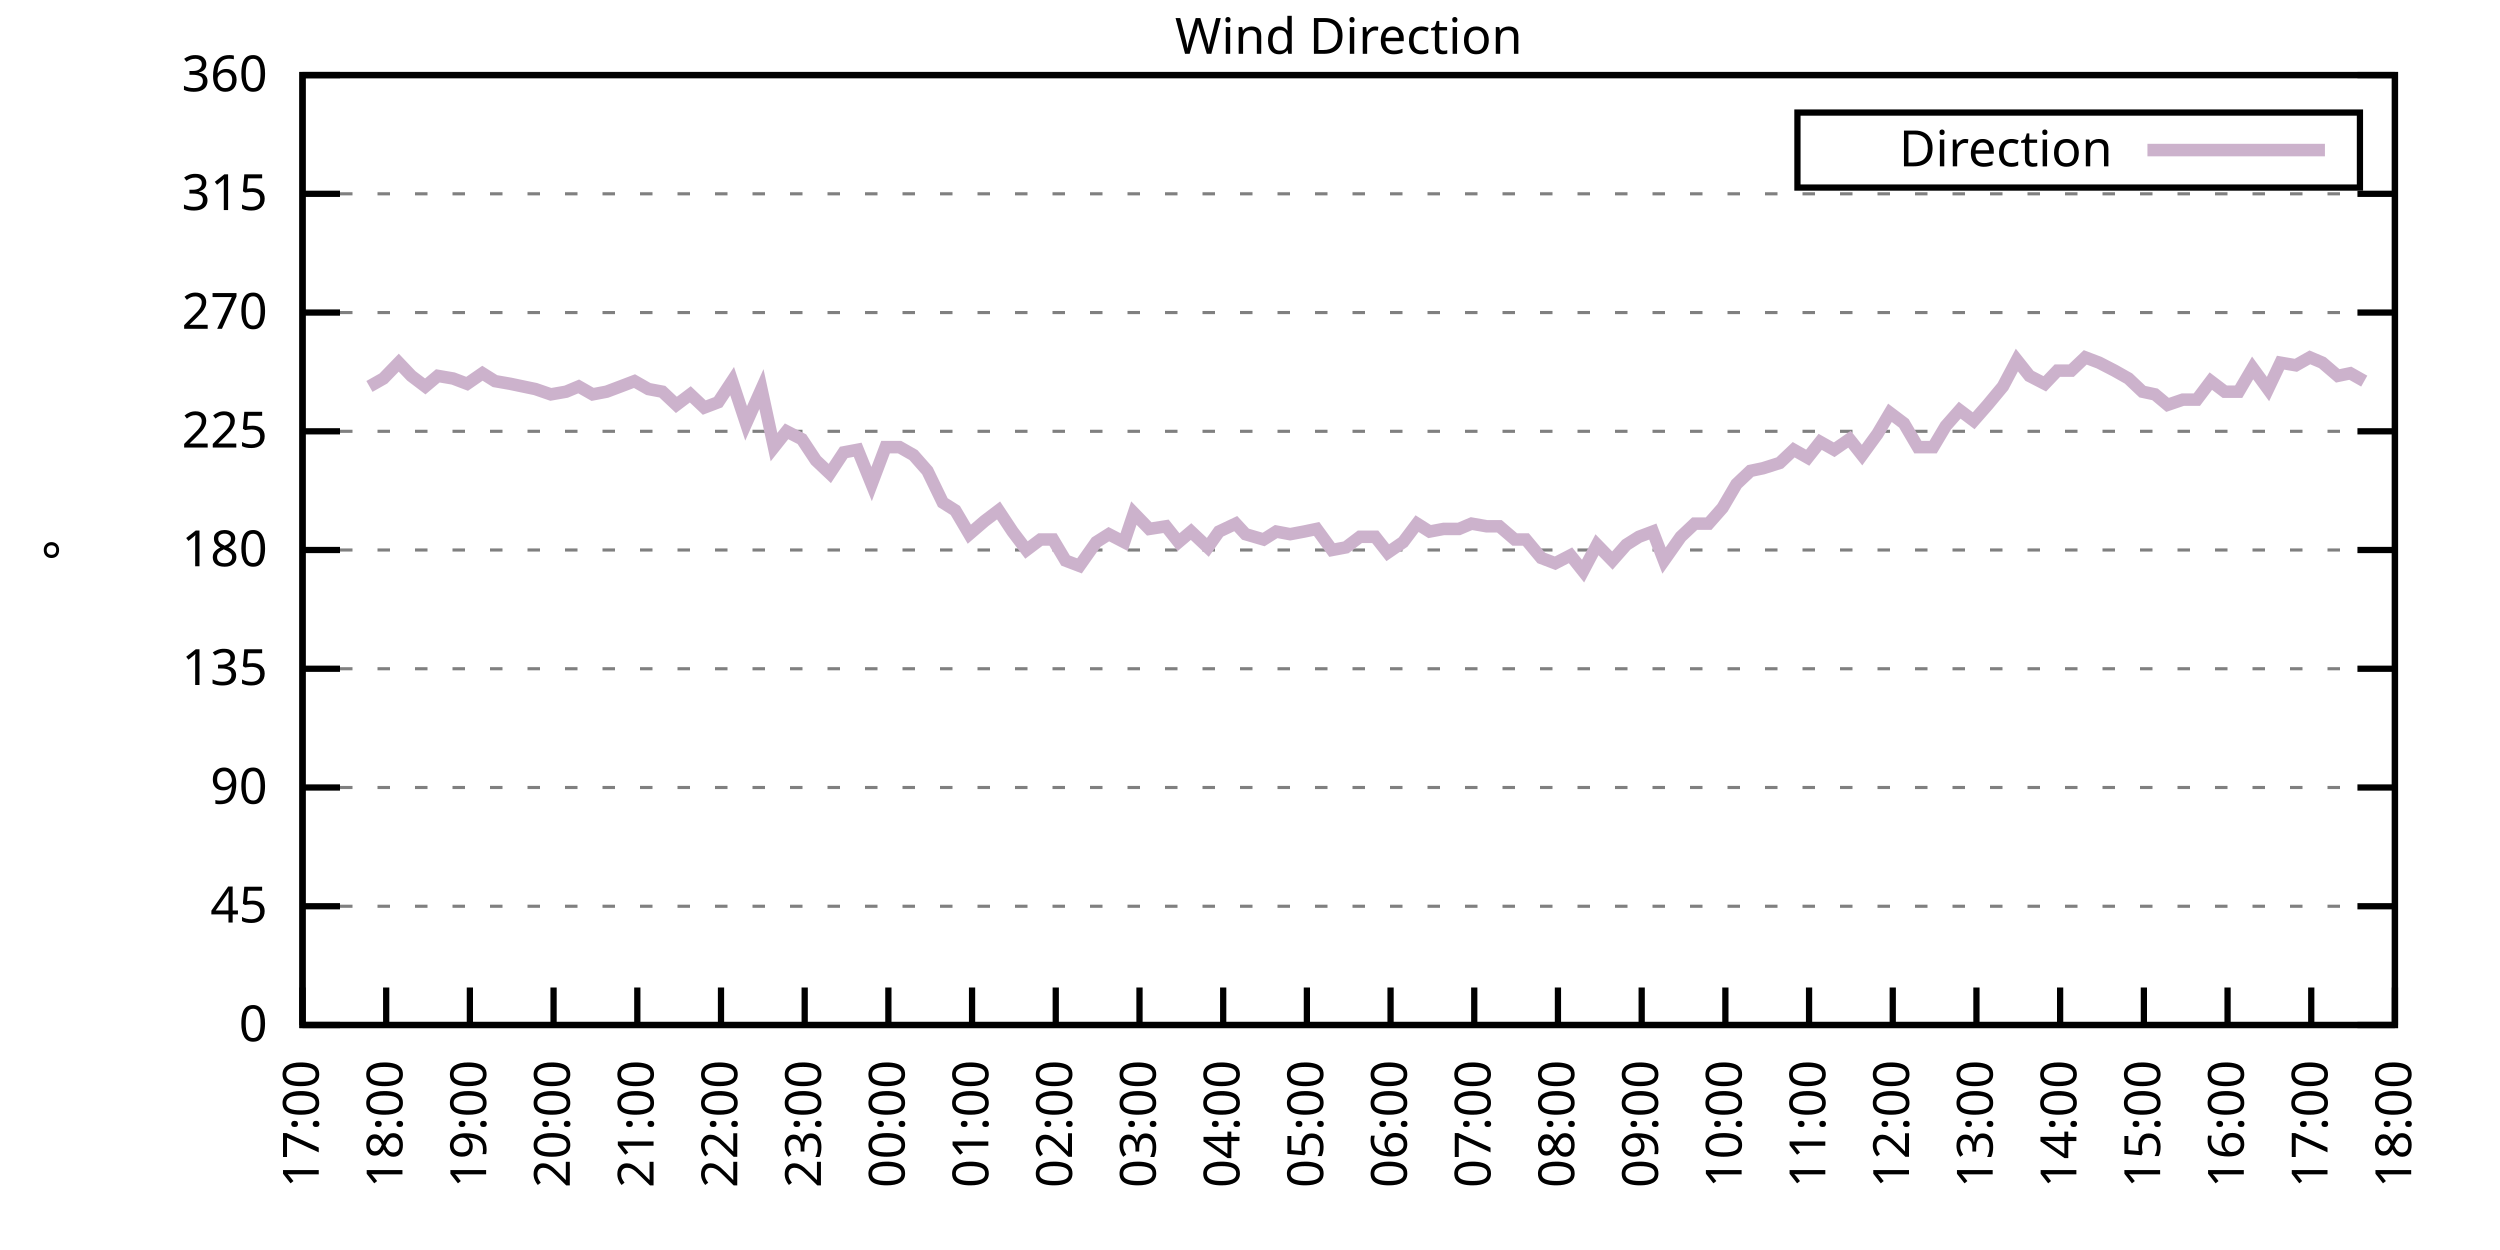
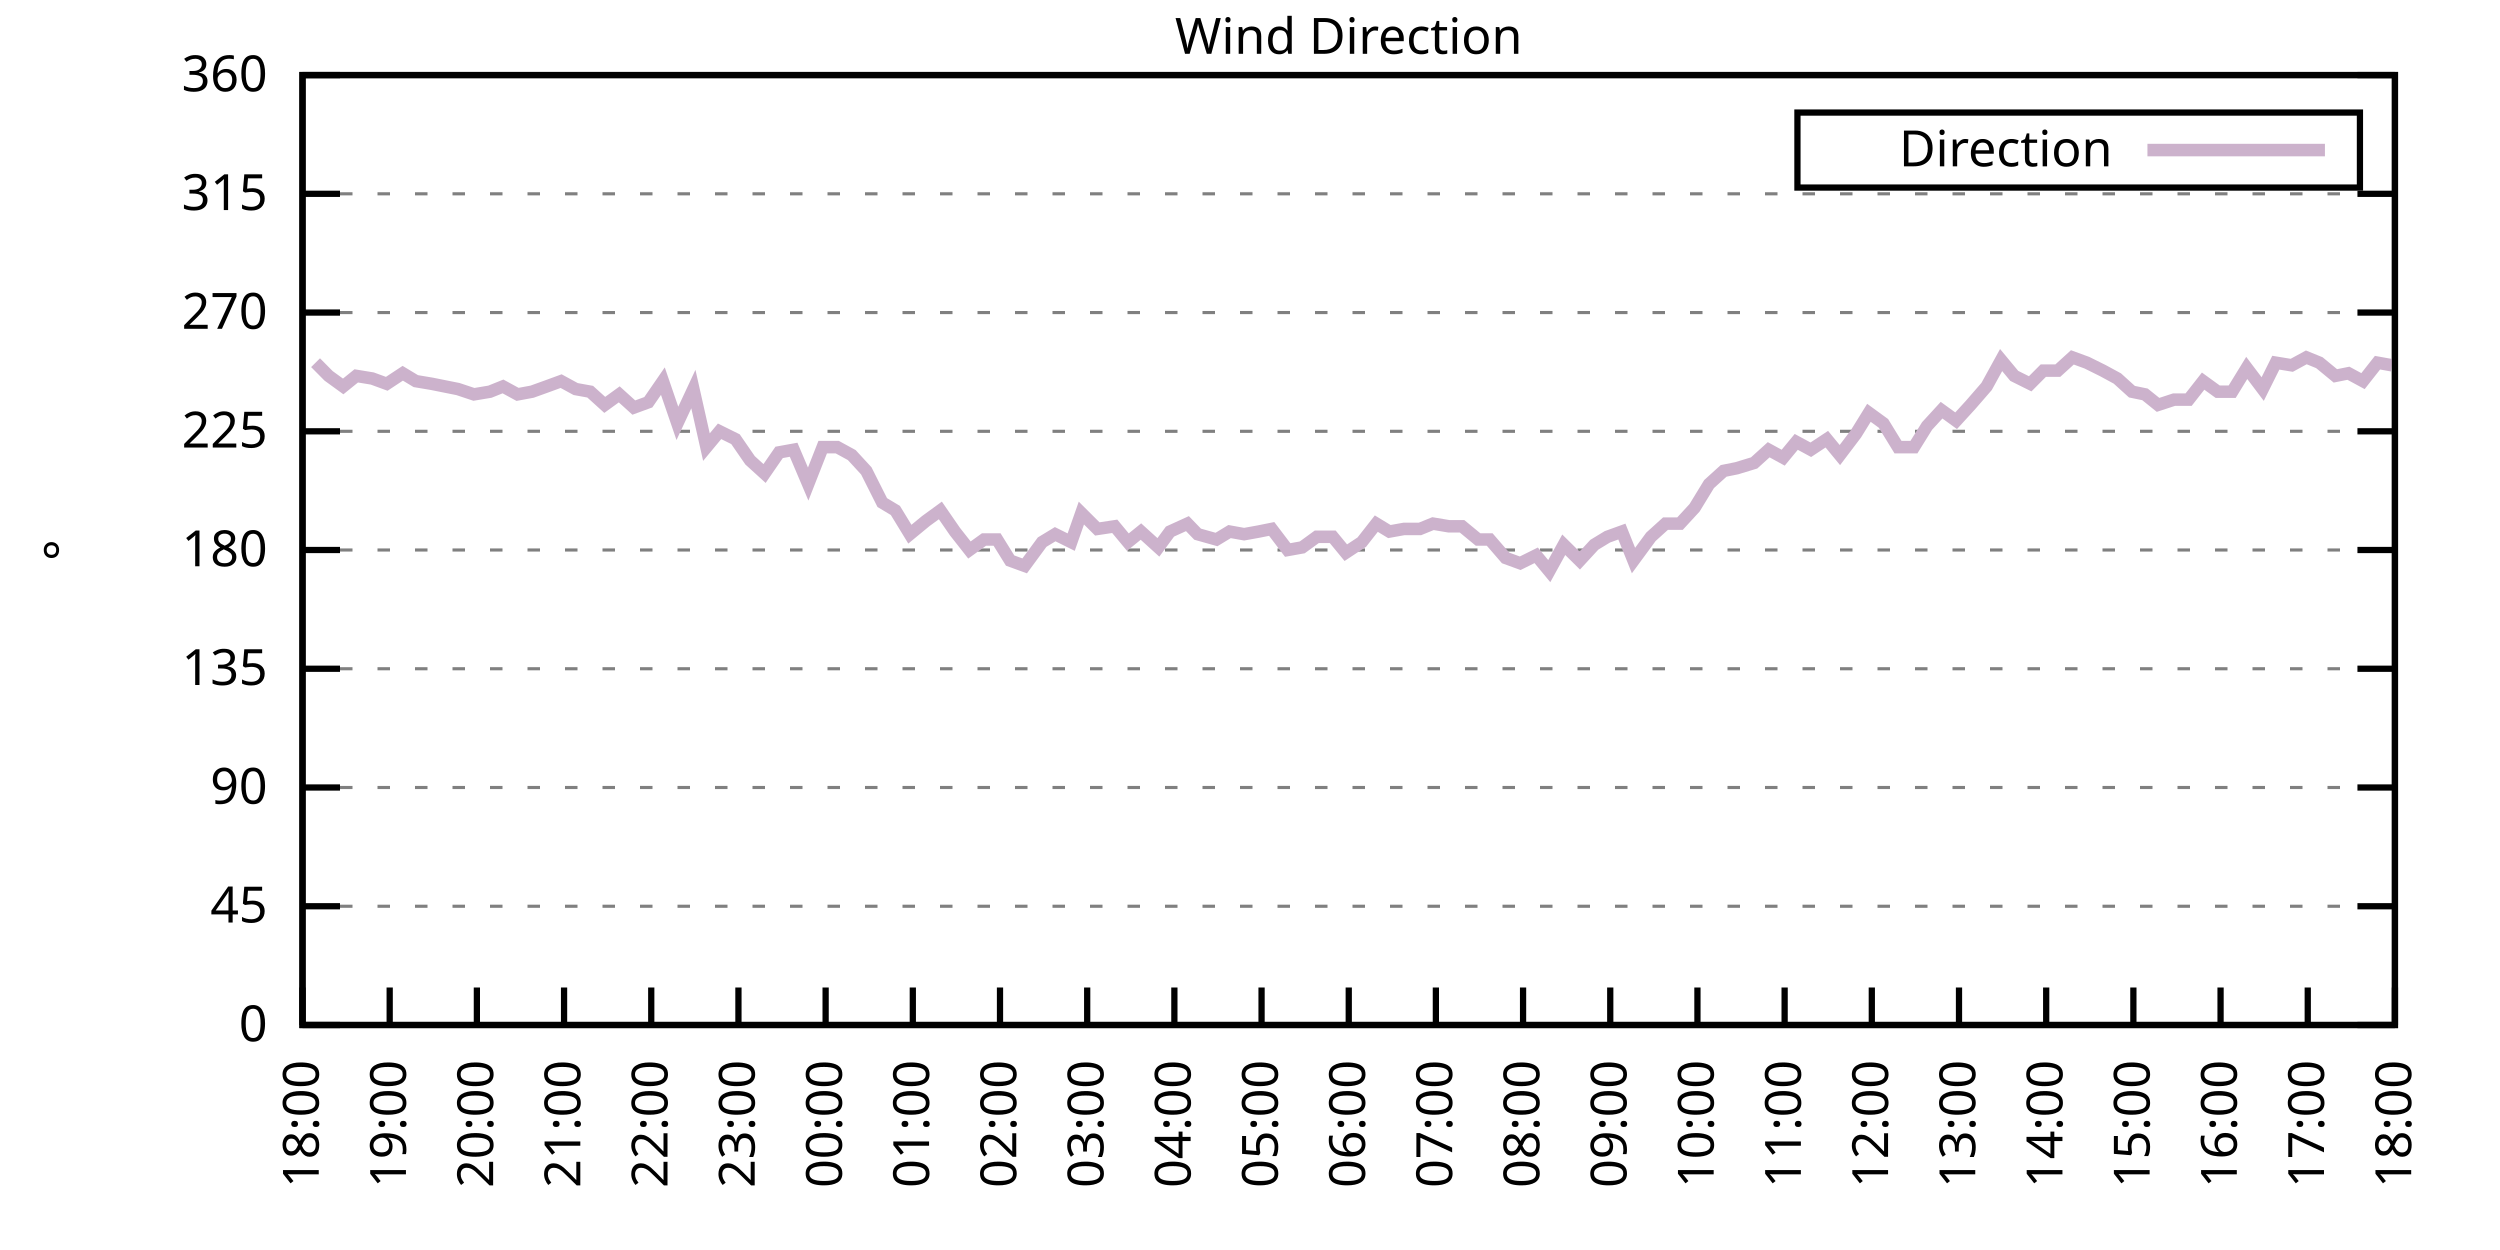
<svg xmlns="http://www.w3.org/2000/svg" xmlns:xlink="http://www.w3.org/1999/xlink" width="400" height="200" viewBox="0 0 400 200">
  <g id="gnuplot_canvas">
    <rect x="0" y="0" width="400" height="200" fill="none" />
    <defs>
      <circle id="gpDot" r="0.5" stroke-width="0.5" stroke="currentColor" />
      <path id="gpPt0" stroke-width="0.333" stroke="currentColor" d="M-1,0 h2 M0,-1 v2" />
      <path id="gpPt1" stroke-width="0.333" stroke="currentColor" d="M-1,-1 L1,1 M1,-1 L-1,1" />
      <path id="gpPt2" stroke-width="0.333" stroke="currentColor" d="M-1,0 L1,0 M0,-1 L0,1 M-1,-1 L1,1 M-1,1 L1,-1" />
      <rect id="gpPt3" stroke-width="0.333" stroke="currentColor" x="-1" y="-1" width="2" height="2" />
      <rect id="gpPt4" stroke-width="0.333" stroke="currentColor" fill="currentColor" x="-1" y="-1" width="2" height="2" />
      <circle id="gpPt5" stroke-width="0.333" stroke="currentColor" cx="0" cy="0" r="1" />
      <use xlink:href="#gpPt5" id="gpPt6" fill="currentColor" stroke="none" />
      <path id="gpPt7" stroke-width="0.333" stroke="currentColor" d="M0,-1.33 L-1.33,0.67 L1.33,0.67 z" />
      <use xlink:href="#gpPt7" id="gpPt8" fill="currentColor" stroke="none" />
      <use xlink:href="#gpPt7" id="gpPt9" stroke="currentColor" transform="rotate(180)" />
      <use xlink:href="#gpPt9" id="gpPt10" fill="currentColor" stroke="none" />
      <use xlink:href="#gpPt3" id="gpPt11" stroke="currentColor" transform="rotate(45)" />
      <use xlink:href="#gpPt11" id="gpPt12" fill="currentColor" stroke="none" />
      <path id="gpPt13" stroke-width="0.333" stroke="currentColor" d="M0,1.330 L1.265,0.411 L0.782,-1.067 L-0.782,-1.076 L-1.265,0.411 z" />
      <use xlink:href="#gpPt13" id="gpPt14" fill="currentColor" stroke="none" />
      <filter id="textbox" filterUnits="objectBoundingBox" x="0" y="0" height="1" width="1">
        <feFlood flood-color="white" flood-opacity="1" result="bgnd" />
        <feComposite in="SourceGraphic" in2="bgnd" operator="atop" />
      </filter>
      <filter id="greybox" filterUnits="objectBoundingBox" x="0" y="0" height="1" width="1">
        <feFlood flood-color="lightgrey" flood-opacity="1" result="grey" />
        <feComposite in="SourceGraphic" in2="grey" operator="atop" />
      </filter>
    </defs>
    <g fill="none" color="white" stroke="currentColor" stroke-width="1.00" stroke-linecap="butt" stroke-linejoin="miter">
</g>
    <g fill="none" color="black" stroke="currentColor" stroke-width="1.00" stroke-linecap="butt" stroke-linejoin="miter">
      <g stroke="none" shape-rendering="crispEdges">
        <polygon fill="rgb(255, 255, 255)" points="48.40,164.00 383.18,164.00 383.18,12.02 48.40,12.02 " />
      </g>
    </g>
    <g fill="none" color="black" stroke="currentColor" stroke-width="1.00" stroke-linecap="butt" stroke-linejoin="miter">
</g>
    <g fill="none" color="black" stroke="black" stroke-width="0.50" stroke-linecap="butt" stroke-linejoin="miter">
</g>
    <g fill="none" color="gray" stroke="currentColor" stroke-width="0.50" stroke-linecap="butt" stroke-linejoin="miter">
      <path stroke="gray" stroke-dasharray="2,4" class="gridline" d="M48.40,164.00 L383.19,164.00  " />
    </g>
    <g fill="none" color="gray" stroke="gray" stroke-width="1.00" stroke-linecap="butt" stroke-linejoin="miter">
</g>
    <g fill="none" color="black" stroke="currentColor" stroke-width="1.00" stroke-linecap="butt" stroke-linejoin="miter">
      <path stroke="black" d="M48.40,164.00 L54.40,164.00 M383.19,164.00 L377.19,164.00  " />
      <g transform="translate(42.80,166.60)" stroke="none" fill="black" font-family="Sans" font-size="8.00" text-anchor="end">
        <text>
          <tspan font-family="Sans"> 0</tspan>
        </text>
      </g>
    </g>
    <g fill="none" color="black" stroke="currentColor" stroke-width="1.00" stroke-linecap="butt" stroke-linejoin="miter">
</g>
    <g fill="none" color="black" stroke="black" stroke-width="0.50" stroke-linecap="butt" stroke-linejoin="miter">
</g>
    <g fill="none" color="gray" stroke="currentColor" stroke-width="0.50" stroke-linecap="butt" stroke-linejoin="miter">
      <path stroke="gray" stroke-dasharray="2,4" class="gridline" d="M48.40,145.00 L383.19,145.00  " />
    </g>
    <g fill="none" color="gray" stroke="gray" stroke-width="1.00" stroke-linecap="butt" stroke-linejoin="miter">
</g>
    <g fill="none" color="black" stroke="currentColor" stroke-width="1.00" stroke-linecap="butt" stroke-linejoin="miter">
      <path stroke="black" d="M48.40,145.00 L54.40,145.00 M383.19,145.00 L377.19,145.00  " />
      <g transform="translate(42.80,147.60)" stroke="none" fill="black" font-family="Sans" font-size="8.00" text-anchor="end">
        <text>
          <tspan font-family="Sans"> 45</tspan>
        </text>
      </g>
    </g>
    <g fill="none" color="black" stroke="currentColor" stroke-width="1.00" stroke-linecap="butt" stroke-linejoin="miter">
</g>
    <g fill="none" color="black" stroke="black" stroke-width="0.50" stroke-linecap="butt" stroke-linejoin="miter">
</g>
    <g fill="none" color="gray" stroke="currentColor" stroke-width="0.50" stroke-linecap="butt" stroke-linejoin="miter">
      <path stroke="gray" stroke-dasharray="2,4" class="gridline" d="M48.40,126.00 L383.19,126.00  " />
    </g>
    <g fill="none" color="gray" stroke="gray" stroke-width="1.00" stroke-linecap="butt" stroke-linejoin="miter">
</g>
    <g fill="none" color="black" stroke="currentColor" stroke-width="1.00" stroke-linecap="butt" stroke-linejoin="miter">
      <path stroke="black" d="M48.40,126.00 L54.40,126.00 M383.19,126.00 L377.19,126.00  " />
      <g transform="translate(42.80,128.60)" stroke="none" fill="black" font-family="Sans" font-size="8.00" text-anchor="end">
        <text>
          <tspan font-family="Sans"> 90</tspan>
        </text>
      </g>
    </g>
    <g fill="none" color="black" stroke="currentColor" stroke-width="1.00" stroke-linecap="butt" stroke-linejoin="miter">
</g>
    <g fill="none" color="black" stroke="black" stroke-width="0.50" stroke-linecap="butt" stroke-linejoin="miter">
</g>
    <g fill="none" color="gray" stroke="currentColor" stroke-width="0.50" stroke-linecap="butt" stroke-linejoin="miter">
      <path stroke="gray" stroke-dasharray="2,4" class="gridline" d="M48.40,107.00 L383.19,107.00  " />
    </g>
    <g fill="none" color="gray" stroke="gray" stroke-width="1.00" stroke-linecap="butt" stroke-linejoin="miter">
</g>
    <g fill="none" color="black" stroke="currentColor" stroke-width="1.00" stroke-linecap="butt" stroke-linejoin="miter">
      <path stroke="black" d="M48.40,107.00 L54.40,107.00 M383.19,107.00 L377.19,107.00  " />
      <g transform="translate(42.80,109.60)" stroke="none" fill="black" font-family="Sans" font-size="8.00" text-anchor="end">
        <text>
          <tspan font-family="Sans"> 135</tspan>
        </text>
      </g>
    </g>
    <g fill="none" color="black" stroke="currentColor" stroke-width="1.00" stroke-linecap="butt" stroke-linejoin="miter">
</g>
    <g fill="none" color="black" stroke="black" stroke-width="0.50" stroke-linecap="butt" stroke-linejoin="miter">
</g>
    <g fill="none" color="gray" stroke="currentColor" stroke-width="0.50" stroke-linecap="butt" stroke-linejoin="miter">
      <path stroke="gray" stroke-dasharray="2,4" class="gridline" d="M48.40,88.00 L383.19,88.00  " />
    </g>
    <g fill="none" color="gray" stroke="gray" stroke-width="1.00" stroke-linecap="butt" stroke-linejoin="miter">
</g>
    <g fill="none" color="black" stroke="currentColor" stroke-width="1.00" stroke-linecap="butt" stroke-linejoin="miter">
      <path stroke="black" d="M48.40,88.00 L54.40,88.00 M383.19,88.00 L377.19,88.00  " />
      <g transform="translate(42.80,90.60)" stroke="none" fill="black" font-family="Sans" font-size="8.00" text-anchor="end">
        <text>
          <tspan font-family="Sans"> 180</tspan>
        </text>
      </g>
    </g>
    <g fill="none" color="black" stroke="currentColor" stroke-width="1.00" stroke-linecap="butt" stroke-linejoin="miter">
</g>
    <g fill="none" color="black" stroke="black" stroke-width="0.50" stroke-linecap="butt" stroke-linejoin="miter">
</g>
    <g fill="none" color="gray" stroke="currentColor" stroke-width="0.50" stroke-linecap="butt" stroke-linejoin="miter">
      <path stroke="gray" stroke-dasharray="2,4" class="gridline" d="M48.40,69.01 L383.19,69.01  " />
    </g>
    <g fill="none" color="gray" stroke="gray" stroke-width="1.00" stroke-linecap="butt" stroke-linejoin="miter">
</g>
    <g fill="none" color="black" stroke="currentColor" stroke-width="1.00" stroke-linecap="butt" stroke-linejoin="miter">
      <path stroke="black" d="M48.40,69.01 L54.40,69.01 M383.19,69.01 L377.19,69.01  " />
      <g transform="translate(42.80,71.61)" stroke="none" fill="black" font-family="Sans" font-size="8.00" text-anchor="end">
        <text>
          <tspan font-family="Sans"> 225</tspan>
        </text>
      </g>
    </g>
    <g fill="none" color="black" stroke="currentColor" stroke-width="1.00" stroke-linecap="butt" stroke-linejoin="miter">
</g>
    <g fill="none" color="black" stroke="black" stroke-width="0.50" stroke-linecap="butt" stroke-linejoin="miter">
</g>
    <g fill="none" color="gray" stroke="currentColor" stroke-width="0.50" stroke-linecap="butt" stroke-linejoin="miter">
      <path stroke="gray" stroke-dasharray="2,4" class="gridline" d="M48.40,50.01 L383.19,50.01  " />
    </g>
    <g fill="none" color="gray" stroke="gray" stroke-width="1.00" stroke-linecap="butt" stroke-linejoin="miter">
</g>
    <g fill="none" color="black" stroke="currentColor" stroke-width="1.00" stroke-linecap="butt" stroke-linejoin="miter">
      <path stroke="black" d="M48.40,50.01 L54.40,50.01 M383.19,50.01 L377.19,50.01  " />
      <g transform="translate(42.80,52.61)" stroke="none" fill="black" font-family="Sans" font-size="8.00" text-anchor="end">
        <text>
          <tspan font-family="Sans"> 270</tspan>
        </text>
      </g>
    </g>
    <g fill="none" color="black" stroke="currentColor" stroke-width="1.00" stroke-linecap="butt" stroke-linejoin="miter">
</g>
    <g fill="none" color="black" stroke="black" stroke-width="0.50" stroke-linecap="butt" stroke-linejoin="miter">
</g>
    <g fill="none" color="gray" stroke="currentColor" stroke-width="0.50" stroke-linecap="butt" stroke-linejoin="miter">
      <path stroke="gray" stroke-dasharray="2,4" class="gridline" d="M48.40,31.01 L383.19,31.01  " />
    </g>
    <g fill="none" color="gray" stroke="gray" stroke-width="1.00" stroke-linecap="butt" stroke-linejoin="miter">
</g>
    <g fill="none" color="black" stroke="currentColor" stroke-width="1.00" stroke-linecap="butt" stroke-linejoin="miter">
      <path stroke="black" d="M48.40,31.01 L54.40,31.01 M383.19,31.01 L377.19,31.01  " />
      <g transform="translate(42.80,33.61)" stroke="none" fill="black" font-family="Sans" font-size="8.00" text-anchor="end">
        <text>
          <tspan font-family="Sans"> 315</tspan>
        </text>
      </g>
    </g>
    <g fill="none" color="black" stroke="currentColor" stroke-width="1.00" stroke-linecap="butt" stroke-linejoin="miter">
</g>
    <g fill="none" color="black" stroke="black" stroke-width="0.50" stroke-linecap="butt" stroke-linejoin="miter">
</g>
    <g fill="none" color="gray" stroke="currentColor" stroke-width="0.50" stroke-linecap="butt" stroke-linejoin="miter">
      <path stroke="gray" stroke-dasharray="2,4" class="gridline" d="M48.40,12.01 L383.19,12.01  " />
    </g>
    <g fill="none" color="gray" stroke="gray" stroke-width="1.00" stroke-linecap="butt" stroke-linejoin="miter">
</g>
    <g fill="none" color="black" stroke="currentColor" stroke-width="1.00" stroke-linecap="butt" stroke-linejoin="miter">
      <path stroke="black" d="M48.40,12.01 L54.40,12.01 M383.19,12.01 L377.19,12.01  " />
      <g transform="translate(42.80,14.61)" stroke="none" fill="black" font-family="Sans" font-size="8.00" text-anchor="end">
        <text>
          <tspan font-family="Sans"> 360</tspan>
        </text>
      </g>
    </g>
    <g fill="none" color="black" stroke="currentColor" stroke-width="1.00" stroke-linecap="butt" stroke-linejoin="miter">
      <path stroke="black" d="M48.40,164.00 L48.40,158.00  " />
      <g transform="translate(51.00,169.60) rotate(270.00)" stroke="none" fill="black" font-family="Sans" font-size="8.00" text-anchor="end">
        <text>
-           <tspan font-family="Sans">17:00</tspan>
-         </text>
-       </g>
-     </g>
-     <g fill="none" color="black" stroke="currentColor" stroke-width="1.00" stroke-linecap="butt" stroke-linejoin="miter">
-       <path stroke="black" d="M61.79,164.00 L61.79,158.00  " />
-       <g transform="translate(64.39,169.60) rotate(270.00)" stroke="none" fill="black" font-family="Sans" font-size="8.00" text-anchor="end">
-         <text>
          <tspan font-family="Sans">18:00</tspan>
        </text>
      </g>
    </g>
    <g fill="none" color="black" stroke="currentColor" stroke-width="1.00" stroke-linecap="butt" stroke-linejoin="miter">
-       <path stroke="black" d="M75.18,164.00 L75.18,158.00  " />
-       <g transform="translate(77.78,169.60) rotate(270.00)" stroke="none" fill="black" font-family="Sans" font-size="8.00" text-anchor="end">
+       <path stroke="black" d="M62.35,164.00 L62.35,158.00  " />
+       <g transform="translate(64.95,169.60) rotate(270.00)" stroke="none" fill="black" font-family="Sans" font-size="8.00" text-anchor="end">
        <text>
          <tspan font-family="Sans">19:00</tspan>
        </text>
      </g>
    </g>
    <g fill="none" color="black" stroke="currentColor" stroke-width="1.00" stroke-linecap="butt" stroke-linejoin="miter">
-       <path stroke="black" d="M88.57,164.00 L88.57,158.00  " />
-       <g transform="translate(91.17,169.60) rotate(270.00)" stroke="none" fill="black" font-family="Sans" font-size="8.00" text-anchor="end">
+       <path stroke="black" d="M76.30,164.00 L76.30,158.00  " />
+       <g transform="translate(78.90,169.60) rotate(270.00)" stroke="none" fill="black" font-family="Sans" font-size="8.00" text-anchor="end">
        <text>
          <tspan font-family="Sans">20:00</tspan>
        </text>
      </g>
    </g>
    <g fill="none" color="black" stroke="currentColor" stroke-width="1.00" stroke-linecap="butt" stroke-linejoin="miter">
-       <path stroke="black" d="M101.97,164.00 L101.97,158.00  " />
-       <g transform="translate(104.57,169.60) rotate(270.00)" stroke="none" fill="black" font-family="Sans" font-size="8.00" text-anchor="end">
+       <path stroke="black" d="M90.25,164.00 L90.25,158.00  " />
+       <g transform="translate(92.85,169.60) rotate(270.00)" stroke="none" fill="black" font-family="Sans" font-size="8.00" text-anchor="end">
        <text>
          <tspan font-family="Sans">21:00</tspan>
        </text>
      </g>
    </g>
    <g fill="none" color="black" stroke="currentColor" stroke-width="1.00" stroke-linecap="butt" stroke-linejoin="miter">
-       <path stroke="black" d="M115.36,164.00 L115.36,158.00  " />
-       <g transform="translate(117.96,169.60) rotate(270.00)" stroke="none" fill="black" font-family="Sans" font-size="8.00" text-anchor="end">
+       <path stroke="black" d="M104.20,164.00 L104.20,158.00  " />
+       <g transform="translate(106.80,169.60) rotate(270.00)" stroke="none" fill="black" font-family="Sans" font-size="8.00" text-anchor="end">
        <text>
          <tspan font-family="Sans">22:00</tspan>
        </text>
      </g>
    </g>
    <g fill="none" color="black" stroke="currentColor" stroke-width="1.00" stroke-linecap="butt" stroke-linejoin="miter">
-       <path stroke="black" d="M128.75,164.00 L128.75,158.00  " />
-       <g transform="translate(131.35,169.60) rotate(270.00)" stroke="none" fill="black" font-family="Sans" font-size="8.00" text-anchor="end">
+       <path stroke="black" d="M118.15,164.00 L118.15,158.00  " />
+       <g transform="translate(120.75,169.60) rotate(270.00)" stroke="none" fill="black" font-family="Sans" font-size="8.00" text-anchor="end">
        <text>
          <tspan font-family="Sans">23:00</tspan>
        </text>
      </g>
    </g>
    <g fill="none" color="black" stroke="currentColor" stroke-width="1.00" stroke-linecap="butt" stroke-linejoin="miter">
-       <path stroke="black" d="M142.14,164.00 L142.14,158.00  " />
-       <g transform="translate(144.74,169.60) rotate(270.00)" stroke="none" fill="black" font-family="Sans" font-size="8.00" text-anchor="end">
+       <path stroke="black" d="M132.10,164.00 L132.10,158.00  " />
+       <g transform="translate(134.70,169.60) rotate(270.00)" stroke="none" fill="black" font-family="Sans" font-size="8.00" text-anchor="end">
        <text>
          <tspan font-family="Sans">00:00</tspan>
        </text>
      </g>
    </g>
    <g fill="none" color="black" stroke="currentColor" stroke-width="1.00" stroke-linecap="butt" stroke-linejoin="miter">
-       <path stroke="black" d="M155.53,164.00 L155.53,158.00  " />
-       <g transform="translate(158.13,169.60) rotate(270.00)" stroke="none" fill="black" font-family="Sans" font-size="8.00" text-anchor="end">
+       <path stroke="black" d="M146.05,164.00 L146.05,158.00  " />
+       <g transform="translate(148.65,169.60) rotate(270.00)" stroke="none" fill="black" font-family="Sans" font-size="8.00" text-anchor="end">
        <text>
          <tspan font-family="Sans">01:00</tspan>
        </text>
      </g>
    </g>
    <g fill="none" color="black" stroke="currentColor" stroke-width="1.00" stroke-linecap="butt" stroke-linejoin="miter">
-       <path stroke="black" d="M168.92,164.00 L168.92,158.00  " />
-       <g transform="translate(171.52,169.60) rotate(270.00)" stroke="none" fill="black" font-family="Sans" font-size="8.00" text-anchor="end">
+       <path stroke="black" d="M160.00,164.00 L160.00,158.00  " />
+       <g transform="translate(162.60,169.60) rotate(270.00)" stroke="none" fill="black" font-family="Sans" font-size="8.00" text-anchor="end">
        <text>
          <tspan font-family="Sans">02:00</tspan>
        </text>
      </g>
    </g>
    <g fill="none" color="black" stroke="currentColor" stroke-width="1.00" stroke-linecap="butt" stroke-linejoin="miter">
-       <path stroke="black" d="M182.32,164.00 L182.32,158.00  " />
-       <g transform="translate(184.92,169.60) rotate(270.00)" stroke="none" fill="black" font-family="Sans" font-size="8.00" text-anchor="end">
+       <path stroke="black" d="M173.95,164.00 L173.95,158.00  " />
+       <g transform="translate(176.55,169.60) rotate(270.00)" stroke="none" fill="black" font-family="Sans" font-size="8.00" text-anchor="end">
        <text>
          <tspan font-family="Sans">03:00</tspan>
        </text>
      </g>
    </g>
    <g fill="none" color="black" stroke="currentColor" stroke-width="1.00" stroke-linecap="butt" stroke-linejoin="miter">
-       <path stroke="black" d="M195.71,164.00 L195.71,158.00  " />
-       <g transform="translate(198.31,169.60) rotate(270.00)" stroke="none" fill="black" font-family="Sans" font-size="8.00" text-anchor="end">
+       <path stroke="black" d="M187.90,164.00 L187.90,158.00  " />
+       <g transform="translate(190.50,169.60) rotate(270.00)" stroke="none" fill="black" font-family="Sans" font-size="8.00" text-anchor="end">
        <text>
          <tspan font-family="Sans">04:00</tspan>
        </text>
      </g>
    </g>
    <g fill="none" color="black" stroke="currentColor" stroke-width="1.00" stroke-linecap="butt" stroke-linejoin="miter">
-       <path stroke="black" d="M209.10,164.00 L209.10,158.00  " />
-       <g transform="translate(211.70,169.60) rotate(270.00)" stroke="none" fill="black" font-family="Sans" font-size="8.00" text-anchor="end">
+       <path stroke="black" d="M201.85,164.00 L201.85,158.00  " />
+       <g transform="translate(204.45,169.60) rotate(270.00)" stroke="none" fill="black" font-family="Sans" font-size="8.00" text-anchor="end">
        <text>
          <tspan font-family="Sans">05:00</tspan>
        </text>
      </g>
    </g>
    <g fill="none" color="black" stroke="currentColor" stroke-width="1.00" stroke-linecap="butt" stroke-linejoin="miter">
-       <path stroke="black" d="M222.49,164.00 L222.49,158.00  " />
-       <g transform="translate(225.09,169.60) rotate(270.00)" stroke="none" fill="black" font-family="Sans" font-size="8.00" text-anchor="end">
+       <path stroke="black" d="M215.80,164.00 L215.80,158.00  " />
+       <g transform="translate(218.40,169.60) rotate(270.00)" stroke="none" fill="black" font-family="Sans" font-size="8.00" text-anchor="end">
        <text>
          <tspan font-family="Sans">06:00</tspan>
        </text>
      </g>
    </g>
    <g fill="none" color="black" stroke="currentColor" stroke-width="1.00" stroke-linecap="butt" stroke-linejoin="miter">
-       <path stroke="black" d="M235.88,164.00 L235.88,158.00  " />
-       <g transform="translate(238.48,169.60) rotate(270.00)" stroke="none" fill="black" font-family="Sans" font-size="8.00" text-anchor="end">
+       <path stroke="black" d="M229.74,164.00 L229.74,158.00  " />
+       <g transform="translate(232.34,169.60) rotate(270.00)" stroke="none" fill="black" font-family="Sans" font-size="8.00" text-anchor="end">
        <text>
          <tspan font-family="Sans">07:00</tspan>
        </text>
      </g>
    </g>
    <g fill="none" color="black" stroke="currentColor" stroke-width="1.00" stroke-linecap="butt" stroke-linejoin="miter">
-       <path stroke="black" d="M249.27,164.00 L249.27,158.00  " />
-       <g transform="translate(251.87,169.60) rotate(270.00)" stroke="none" fill="black" font-family="Sans" font-size="8.00" text-anchor="end">
+       <path stroke="black" d="M243.69,164.00 L243.69,158.00  " />
+       <g transform="translate(246.29,169.60) rotate(270.00)" stroke="none" fill="black" font-family="Sans" font-size="8.00" text-anchor="end">
        <text>
          <tspan font-family="Sans">08:00</tspan>
        </text>
      </g>
    </g>
    <g fill="none" color="black" stroke="currentColor" stroke-width="1.00" stroke-linecap="butt" stroke-linejoin="miter">
-       <path stroke="black" d="M262.67,164.00 L262.67,158.00  " />
-       <g transform="translate(265.27,169.60) rotate(270.00)" stroke="none" fill="black" font-family="Sans" font-size="8.00" text-anchor="end">
+       <path stroke="black" d="M257.64,164.00 L257.64,158.00  " />
+       <g transform="translate(260.24,169.60) rotate(270.00)" stroke="none" fill="black" font-family="Sans" font-size="8.00" text-anchor="end">
        <text>
          <tspan font-family="Sans">09:00</tspan>
        </text>
      </g>
    </g>
    <g fill="none" color="black" stroke="currentColor" stroke-width="1.00" stroke-linecap="butt" stroke-linejoin="miter">
-       <path stroke="black" d="M276.06,164.00 L276.06,158.00  " />
-       <g transform="translate(278.66,169.60) rotate(270.00)" stroke="none" fill="black" font-family="Sans" font-size="8.00" text-anchor="end">
+       <path stroke="black" d="M271.59,164.00 L271.59,158.00  " />
+       <g transform="translate(274.19,169.60) rotate(270.00)" stroke="none" fill="black" font-family="Sans" font-size="8.00" text-anchor="end">
        <text>
          <tspan font-family="Sans">10:00</tspan>
        </text>
      </g>
    </g>
    <g fill="none" color="black" stroke="currentColor" stroke-width="1.00" stroke-linecap="butt" stroke-linejoin="miter">
-       <path stroke="black" d="M289.45,164.00 L289.45,158.00  " />
-       <g transform="translate(292.05,169.60) rotate(270.00)" stroke="none" fill="black" font-family="Sans" font-size="8.00" text-anchor="end">
+       <path stroke="black" d="M285.54,164.00 L285.54,158.00  " />
+       <g transform="translate(288.14,169.60) rotate(270.00)" stroke="none" fill="black" font-family="Sans" font-size="8.00" text-anchor="end">
        <text>
          <tspan font-family="Sans">11:00</tspan>
        </text>
      </g>
    </g>
    <g fill="none" color="black" stroke="currentColor" stroke-width="1.00" stroke-linecap="butt" stroke-linejoin="miter">
-       <path stroke="black" d="M302.84,164.00 L302.84,158.00  " />
-       <g transform="translate(305.44,169.60) rotate(270.00)" stroke="none" fill="black" font-family="Sans" font-size="8.00" text-anchor="end">
+       <path stroke="black" d="M299.49,164.00 L299.49,158.00  " />
+       <g transform="translate(302.09,169.60) rotate(270.00)" stroke="none" fill="black" font-family="Sans" font-size="8.00" text-anchor="end">
        <text>
          <tspan font-family="Sans">12:00</tspan>
        </text>
      </g>
    </g>
    <g fill="none" color="black" stroke="currentColor" stroke-width="1.00" stroke-linecap="butt" stroke-linejoin="miter">
-       <path stroke="black" d="M316.23,164.00 L316.23,158.00  " />
-       <g transform="translate(318.83,169.60) rotate(270.00)" stroke="none" fill="black" font-family="Sans" font-size="8.00" text-anchor="end">
+       <path stroke="black" d="M313.44,164.00 L313.44,158.00  " />
+       <g transform="translate(316.04,169.60) rotate(270.00)" stroke="none" fill="black" font-family="Sans" font-size="8.00" text-anchor="end">
        <text>
          <tspan font-family="Sans">13:00</tspan>
        </text>
      </g>
    </g>
    <g fill="none" color="black" stroke="currentColor" stroke-width="1.00" stroke-linecap="butt" stroke-linejoin="miter">
-       <path stroke="black" d="M329.62,164.00 L329.62,158.00  " />
-       <g transform="translate(332.22,169.60) rotate(270.00)" stroke="none" fill="black" font-family="Sans" font-size="8.00" text-anchor="end">
+       <path stroke="black" d="M327.39,164.00 L327.39,158.00  " />
+       <g transform="translate(329.99,169.60) rotate(270.00)" stroke="none" fill="black" font-family="Sans" font-size="8.00" text-anchor="end">
        <text>
          <tspan font-family="Sans">14:00</tspan>
        </text>
      </g>
    </g>
    <g fill="none" color="black" stroke="currentColor" stroke-width="1.00" stroke-linecap="butt" stroke-linejoin="miter">
-       <path stroke="black" d="M343.02,164.00 L343.02,158.00  " />
-       <g transform="translate(345.62,169.60) rotate(270.00)" stroke="none" fill="black" font-family="Sans" font-size="8.00" text-anchor="end">
+       <path stroke="black" d="M341.34,164.00 L341.34,158.00  " />
+       <g transform="translate(343.94,169.60) rotate(270.00)" stroke="none" fill="black" font-family="Sans" font-size="8.00" text-anchor="end">
        <text>
          <tspan font-family="Sans">15:00</tspan>
        </text>
      </g>
    </g>
    <g fill="none" color="black" stroke="currentColor" stroke-width="1.00" stroke-linecap="butt" stroke-linejoin="miter">
-       <path stroke="black" d="M356.41,164.00 L356.41,158.00  " />
-       <g transform="translate(359.01,169.60) rotate(270.00)" stroke="none" fill="black" font-family="Sans" font-size="8.00" text-anchor="end">
+       <path stroke="black" d="M355.29,164.00 L355.29,158.00  " />
+       <g transform="translate(357.89,169.60) rotate(270.00)" stroke="none" fill="black" font-family="Sans" font-size="8.00" text-anchor="end">
        <text>
          <tspan font-family="Sans">16:00</tspan>
        </text>
      </g>
    </g>
    <g fill="none" color="black" stroke="currentColor" stroke-width="1.00" stroke-linecap="butt" stroke-linejoin="miter">
-       <path stroke="black" d="M369.80,164.00 L369.80,158.00  " />
-       <g transform="translate(372.40,169.60) rotate(270.00)" stroke="none" fill="black" font-family="Sans" font-size="8.00" text-anchor="end">
+       <path stroke="black" d="M369.24,164.00 L369.24,158.00  " />
+       <g transform="translate(371.84,169.60) rotate(270.00)" stroke="none" fill="black" font-family="Sans" font-size="8.00" text-anchor="end">
        <text>
          <tspan font-family="Sans">17:00</tspan>
        </text>
      </g>
    </g>
    <g fill="none" color="black" stroke="currentColor" stroke-width="1.00" stroke-linecap="butt" stroke-linejoin="miter">
      <path stroke="black" d="M383.19,164.00 L383.19,158.00  " />
      <g transform="translate(385.79,169.60) rotate(270.00)" stroke="none" fill="black" font-family="Sans" font-size="8.00" text-anchor="end">
        <text>
          <tspan font-family="Sans">18:00</tspan>
        </text>
      </g>
    </g>
    <g fill="none" color="black" stroke="currentColor" stroke-width="1.00" stroke-linecap="butt" stroke-linejoin="miter">
</g>
    <g fill="none" color="black" stroke="currentColor" stroke-width="1.00" stroke-linecap="butt" stroke-linejoin="miter">
      <path stroke="black" d="M48.40,12.01 L48.40,164.00 L383.19,164.00 L383.19,12.01 L48.40,12.01 Z  " />
    </g>
    <g fill="none" color="black" stroke="currentColor" stroke-width="1.00" stroke-linecap="butt" stroke-linejoin="miter">
</g>
    <g fill="none" color="black" stroke="currentColor" stroke-width="1.00" stroke-linecap="butt" stroke-linejoin="miter">
      <path stroke="black" d="M287.59,30.01 L287.59,18.01 L377.59,18.01 L377.59,30.01 L287.59,30.01 Z  " />
    </g>
    <g id="Wind_direction_plot_1">
      <g fill="none" color="white" stroke="black" stroke-width="2.00" stroke-linecap="butt" stroke-linejoin="miter">
</g>
      <g fill="none" color="black" stroke="currentColor" stroke-width="2.00" stroke-linecap="butt" stroke-linejoin="miter">
        <g transform="translate(337.99,26.61)" stroke="none" fill="black" font-family="Sans" font-size="8.00" text-anchor="end">
          <text>
            <tspan font-family="Sans">Direction</tspan>
          </text>
        </g>
      </g>
      <g fill="none" color="black" stroke="currentColor" stroke-width="2.00" stroke-linecap="butt" stroke-linejoin="miter">
-         <path stroke="rgb(204, 178, 204)" d="M343.59,24.01 L371.99,24.01 M59.11,61.83 L61.35,60.56 L63.80,58.03 L65.81,60.14 L68.04,61.83 L70.05,60.14   L72.50,60.56 L74.74,61.41 L77.19,59.72 L79.20,60.98 L81.66,61.41 L83.66,61.83 L85.67,62.25 L88.13,63.10   L90.58,62.67 L92.59,61.83 L94.82,63.10 L97.06,62.67 L99.29,61.83 L101.52,60.98 L103.75,62.25 L105.98,62.67   L108.22,64.78 L110.45,63.10 L112.68,65.21 L114.91,64.36 L117.14,60.98 L119.38,67.74 L121.83,62.25 L123.84,71.54   L125.85,69.01 L128.30,70.27 L130.54,73.65 L132.77,75.76 L135.00,72.38 L137.23,71.96 L139.46,77.45 L141.69,71.54   L143.93,71.54 L146.16,72.81 L148.39,75.34 L150.85,80.41 L152.85,81.67 L155.09,85.47 L157.54,83.36 L159.77,81.67   L162.01,85.05 L164.24,88.00 L166.47,86.32 L168.48,86.32 L170.49,89.69 L172.72,90.54 L175.40,86.74 L177.41,85.47   L179.86,86.74 L181.42,82.09 L183.88,84.63 L186.56,84.21 L188.57,86.74 L190.57,85.05 L193.25,87.58 L195.04,85.05   L197.72,83.78 L199.28,85.47 L202.18,86.32 L204.19,85.05 L206.42,85.47 L208.65,85.05 L210.66,84.63 L213.12,88.00   L215.35,87.58 L217.58,85.89 L220.04,85.89 L222.04,88.43 L224.50,86.74 L226.73,83.78 L228.74,85.05 L230.97,84.63   L233.43,84.63 L235.44,83.78 L237.89,84.21 L239.90,84.21 L242.36,86.32 L244.14,86.32 L246.60,89.27 L248.83,90.12   L251.28,88.85 L253.29,91.38 L255.52,87.16 L257.98,89.69 L260.21,87.16 L262.22,85.89 L264.45,85.05 L266.24,89.69   L268.92,85.89 L271.15,83.78 L273.38,83.78 L275.61,81.25 L277.84,77.45 L280.07,75.34 L282.08,74.92 L284.76,74.07   L286.99,71.96 L289.23,73.23 L291.23,70.70 L293.47,71.96 L295.92,70.27 L297.93,72.81 L300.39,69.43 L302.39,66.05   L304.63,67.74 L306.86,71.54 L309.31,71.54 L311.32,68.16 L313.55,65.63 L315.79,67.32 L318.02,64.78 L320.47,61.83   L322.70,57.61 L324.71,60.14 L327.17,61.41 L329.18,59.30 L331.41,59.30 L333.64,57.18 L335.87,58.03 L338.33,59.30   L340.56,60.56 L342.79,62.67 L344.80,63.10 L346.81,64.78 L349.26,63.94 L351.50,63.94 L353.73,60.98 L355.96,62.67   L358.19,62.67 L360.42,58.87 L362.88,62.25 L364.89,58.03 L367.34,58.45 L369.58,57.18 L371.58,58.03 L374.04,60.14   L376.05,59.72 L378.28,60.98  " />
+         <path stroke="rgb(204, 178, 204)" d="M343.59,24.01 L371.99,24.01 M50.49,58.03 L52.58,60.14 L54.91,61.83 L57.00,60.14 L59.56,60.56 L61.88,61.41   L64.44,59.72 L66.53,60.98 L69.09,61.41 L71.18,61.83 L73.28,62.25 L75.83,63.10 L78.39,62.67 L80.48,61.83   L82.81,63.10 L85.13,62.67 L87.46,61.83 L89.78,60.98 L92.11,62.25 L94.43,62.67 L96.76,64.78 L99.08,63.10   L101.41,65.21 L103.73,64.36 L106.06,60.98 L108.38,67.74 L110.94,62.25 L113.03,71.54 L115.13,69.01 L117.68,70.27   L120.01,73.65 L122.33,75.76 L124.66,72.38 L126.98,71.96 L129.31,77.45 L131.63,71.54 L133.96,71.54 L136.28,72.81   L138.61,75.34 L141.16,80.41 L143.26,81.67 L145.58,85.47 L148.14,83.36 L150.46,81.67 L152.79,85.05 L155.11,88.00   L157.44,86.32 L159.53,86.32 L161.62,89.69 L163.95,90.54 L166.74,86.74 L168.83,85.47 L171.39,86.74 L173.02,82.09   L175.57,84.63 L178.36,84.21 L180.46,86.74 L182.55,85.05 L185.34,87.58 L187.20,85.05 L189.99,83.78 L191.62,85.47   L194.64,86.32 L196.73,85.05 L199.06,85.47 L201.38,85.05 L203.47,84.63 L206.03,88.00 L208.36,87.58 L210.68,85.89   L213.24,85.89 L215.33,88.43 L217.89,86.74 L220.21,83.78 L222.30,85.05 L224.63,84.63 L227.19,84.63 L229.28,83.78   L231.84,84.21 L233.93,84.21 L236.49,86.32 L238.35,86.32 L240.90,89.27 L243.23,90.12 L245.79,88.85 L247.88,91.38   L250.20,87.16 L252.76,89.69 L255.09,87.16 L257.18,85.89 L259.50,85.05 L261.36,89.69 L264.15,85.89 L266.48,83.78   L268.80,83.78 L271.13,81.25 L273.45,77.45 L275.78,75.34 L277.87,74.92 L280.66,74.07 L282.99,71.96 L285.31,73.23   L287.40,70.70 L289.73,71.96 L292.29,70.27 L294.38,72.81 L296.94,69.43 L299.03,66.05 L301.35,67.74 L303.68,71.54   L306.23,71.54 L308.33,68.16 L310.65,65.63 L312.98,67.32 L315.30,64.78 L317.86,61.83 L320.18,57.61 L322.28,60.14   L324.83,61.41 L326.93,59.30 L329.25,59.30 L331.58,57.18 L333.90,58.03 L336.46,59.30 L338.78,60.56 L341.11,62.67   L343.20,63.10 L345.29,64.78 L347.85,63.94 L350.18,63.94 L352.50,60.98 L354.83,62.67 L357.15,62.67 L359.48,58.87   L362.03,62.25 L364.13,58.03 L366.68,58.45 L369.01,57.18 L371.10,58.03 L373.66,60.14 L375.75,59.72 L378.08,60.98   L380.40,58.03 L382.73,58.45  " />
      </g>
    </g>
    <g fill="none" color="black" stroke="currentColor" stroke-width="2.00" stroke-linecap="butt" stroke-linejoin="miter">
</g>
    <g fill="none" color="black" stroke="black" stroke-width="1.00" stroke-linecap="butt" stroke-linejoin="miter">
</g>
    <g fill="none" color="black" stroke="currentColor" stroke-width="1.00" stroke-linecap="butt" stroke-linejoin="miter">
      <path stroke="black" d="M48.40,12.01 L48.40,164.00 L383.19,164.00 L383.19,12.01 L48.40,12.01 Z  " />
      <g transform="translate(12.80,88.01) rotate(270.00)" stroke="none" fill="black" font-family="Sans" font-size="8.00" text-anchor="middle">
        <text>
          <tspan font-family="Sans">°</tspan>
        </text>
      </g>
    </g>
    <g fill="none" color="black" stroke="currentColor" stroke-width="1.00" stroke-linecap="butt" stroke-linejoin="miter">
</g>
    <g fill="none" color="black" stroke="currentColor" stroke-width="1.00" stroke-linecap="butt" stroke-linejoin="miter">
      <g transform="translate(215.79,8.61)" stroke="none" fill="black" font-family="Sans" font-size="8.00" text-anchor="middle">
        <text>
          <tspan font-family="Sans">Wind Direction</tspan>
        </text>
      </g>
    </g>
    <g fill="none" color="black" stroke="currentColor" stroke-width="1.00" stroke-linecap="butt" stroke-linejoin="miter">
</g>
  </g>
</svg>
